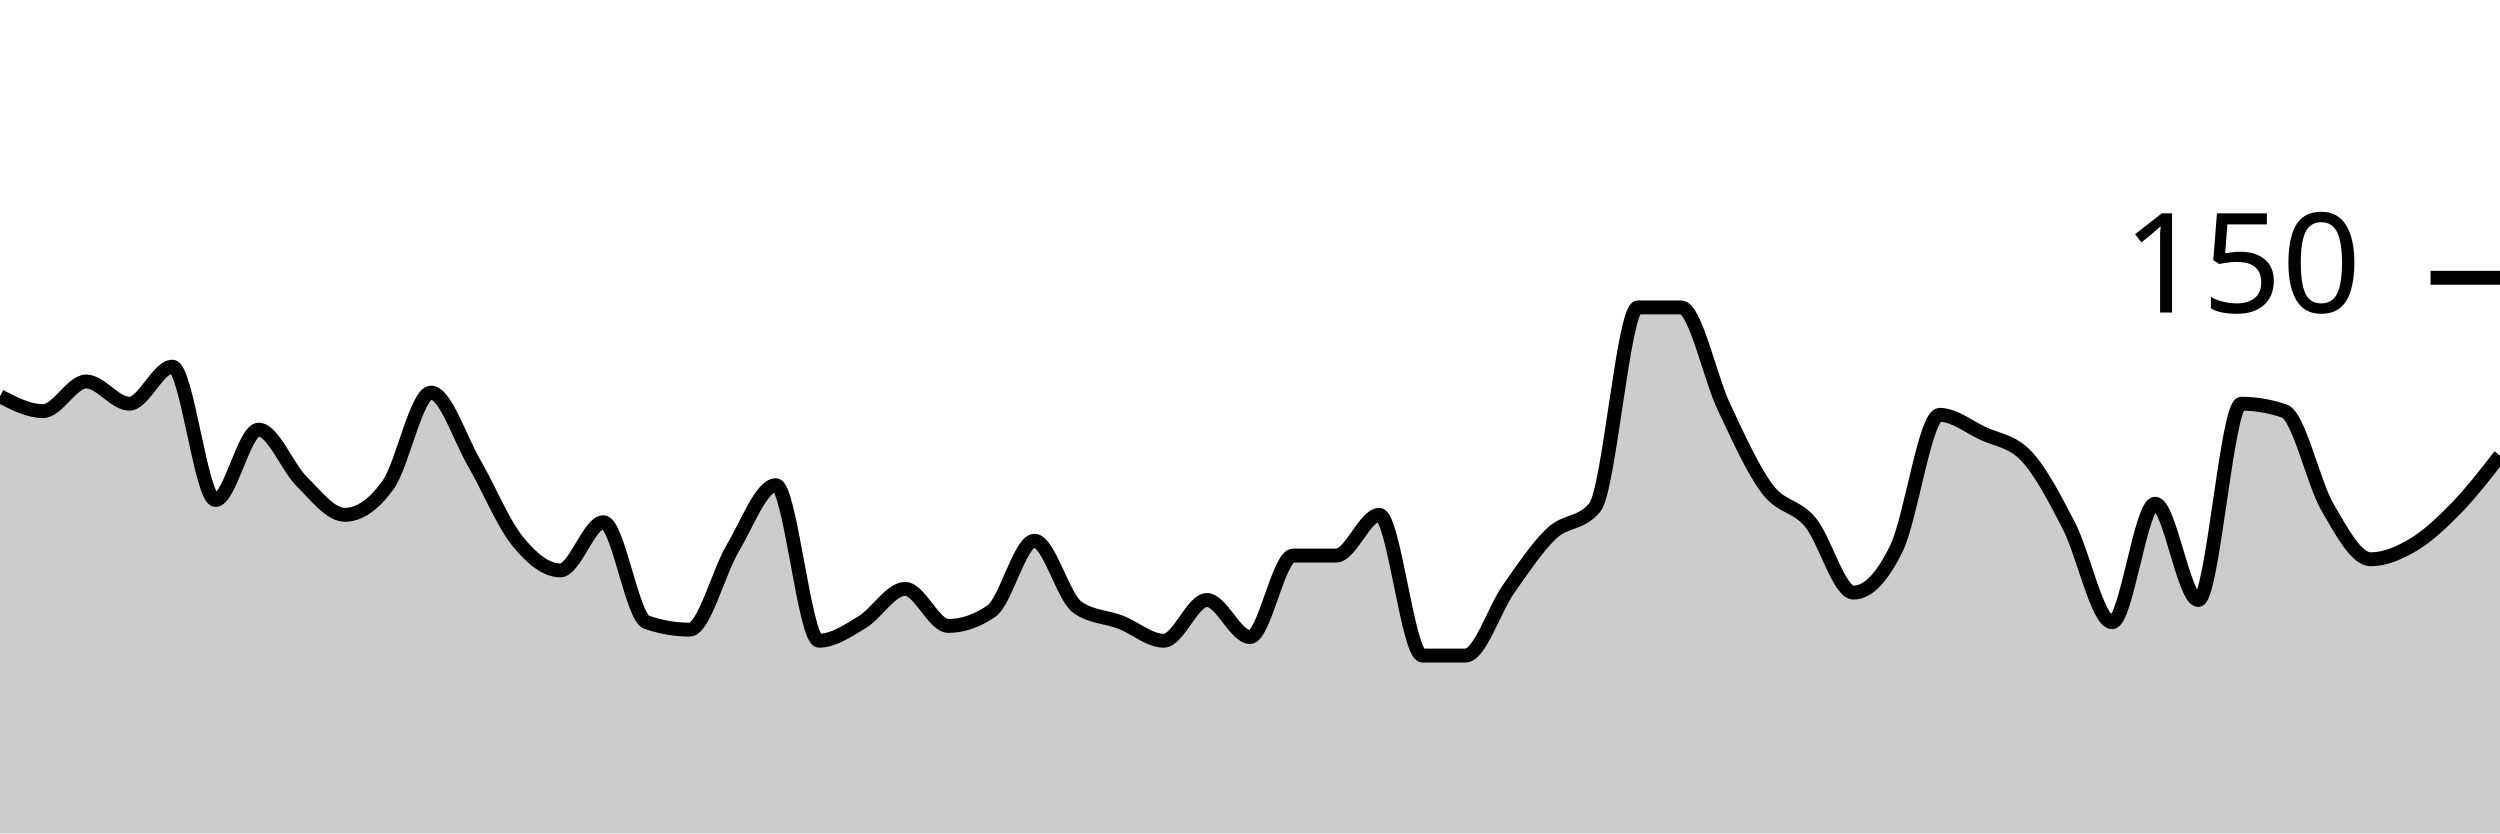
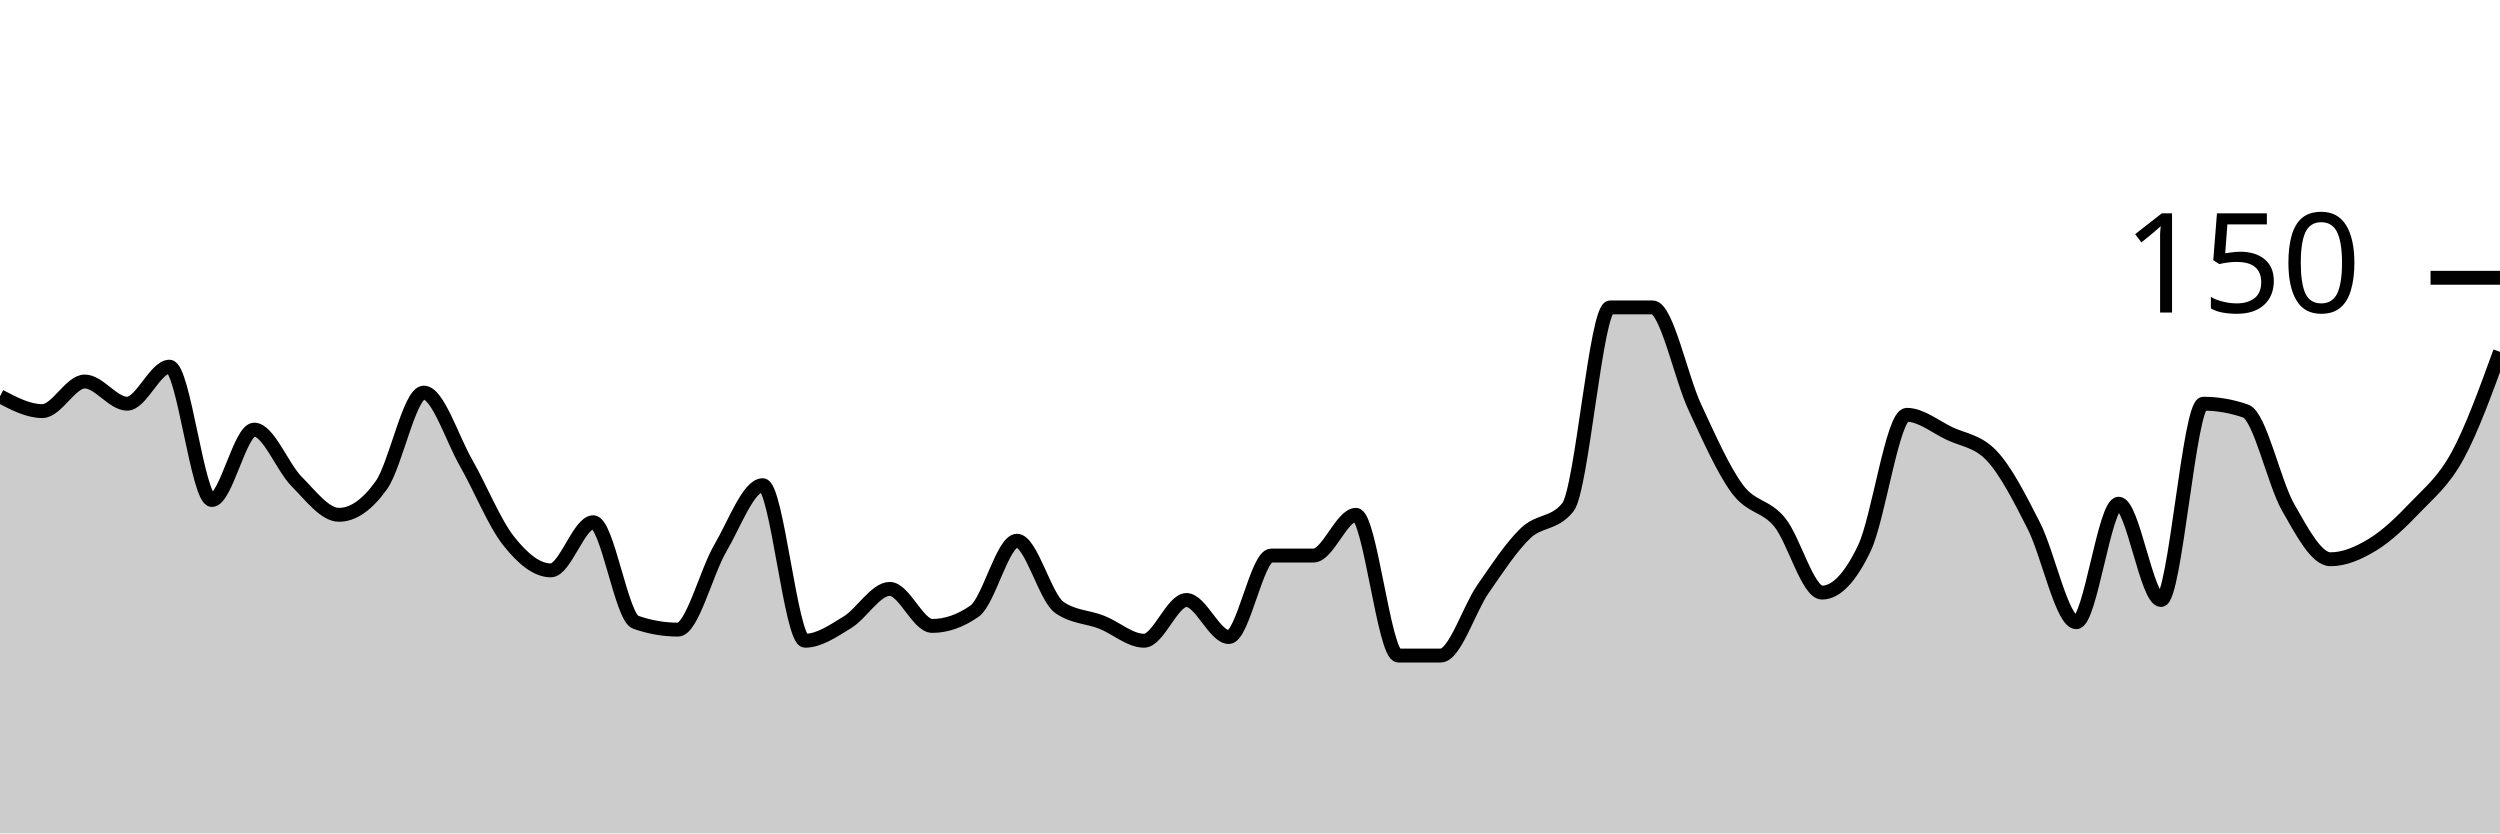
<svg xmlns="http://www.w3.org/2000/svg" viewBox="0 0 180 60">
  <g transform="translate(0,20)">
-     <path class="area" fill="rgba(0, 0, 0, 0.2)" d="M0,8.533C1.034,9.067,2.069,9.6,3.103,9.6C4.138,9.6,5.172,7.467,6.207,7.467C7.241,7.467,8.276,9.067,9.31,9.067C10.345,9.067,11.379,6.4,12.414,6.4C13.448,6.4,14.483,16,15.517,16C16.552,16,17.586,10.933,18.621,10.933C19.655,10.933,20.69,13.644,21.724,14.667C22.759,15.689,23.793,17.067,24.828,17.067C25.862,17.067,26.897,16.356,27.931,14.933C28.966,13.511,30,8.267,31.034,8.267C32.069,8.267,33.103,11.556,34.138,13.333C35.172,15.111,36.207,17.644,37.241,18.933C38.276,20.222,39.31,21.067,40.345,21.067C41.379,21.067,42.414,17.6,43.448,17.6C44.483,17.6,45.517,24.444,46.552,24.8C47.586,25.156,48.621,25.333,49.655,25.333C50.69,25.333,51.724,21.2,52.759,19.467C53.793,17.733,54.828,14.933,55.862,14.933C56.897,14.933,57.931,26.133,58.966,26.133C60,26.133,61.034,25.422,62.069,24.8C63.103,24.178,64.138,22.4,65.172,22.4C66.207,22.4,67.241,25.067,68.276,25.067C69.31,25.067,70.345,24.711,71.379,24C72.414,23.289,73.448,18.933,74.483,18.933C75.517,18.933,76.552,23.022,77.586,23.733C78.621,24.444,79.655,24.4,80.69,24.8C81.724,25.2,82.759,26.133,83.793,26.133C84.828,26.133,85.862,23.2,86.897,23.2C87.931,23.2,88.966,25.867,90,25.867C91.034,25.867,92.069,20,93.103,20C94.138,20,95.172,20,96.207,20C97.241,20,98.276,17.067,99.31,17.067C100.345,17.067,101.379,27.2,102.414,27.2C103.448,27.2,104.483,27.2,105.517,27.2C106.552,27.2,107.586,23.867,108.621,22.4C109.655,20.933,110.69,19.378,111.724,18.4C112.759,17.422,113.793,17.778,114.828,16.533C115.862,15.289,116.897,2.133,117.931,2.133C118.966,2.133,120,2.133,121.034,2.133C122.069,2.133,123.103,7.156,124.138,9.333C125.172,11.511,126.207,13.822,127.241,15.2C128.276,16.578,129.31,16.356,130.345,17.6C131.379,18.844,132.414,22.667,133.448,22.667C134.483,22.667,135.517,21.6,136.552,19.467C137.586,17.333,138.621,9.867,139.655,9.867C140.69,9.867,141.724,10.711,142.759,11.2C143.793,11.689,144.828,11.733,145.862,12.8C146.897,13.867,147.931,15.867,148.966,17.867C150,19.867,151.034,24.8,152.069,24.8C153.103,24.8,154.138,16.267,155.172,16.267C156.207,16.267,157.241,23.2,158.276,23.2C159.31,23.2,160.345,9.067,161.379,9.067C162.414,9.067,163.448,9.244,164.483,9.6C165.517,9.956,166.552,14.756,167.586,16.533C168.621,18.311,169.655,20.267,170.69,20.267C171.724,20.267,172.759,19.822,173.793,19.2C174.828,18.578,175.862,17.6,176.897,16.533C177.931,15.467,178.966,14.133,180,12.8L180,40C178.966,40,177.931,40,176.897,40C175.862,40,174.828,40,173.793,40C172.759,40,171.724,40,170.69,40C169.655,40,168.621,40,167.586,40C166.552,40,165.517,40,164.483,40C163.448,40,162.414,40,161.379,40C160.345,40,159.31,40,158.276,40C157.241,40,156.207,40,155.172,40C154.138,40,153.103,40,152.069,40C151.034,40,150,40,148.966,40C147.931,40,146.897,40,145.862,40C144.828,40,143.793,40,142.759,40C141.724,40,140.69,40,139.655,40C138.621,40,137.586,40,136.552,40C135.517,40,134.483,40,133.448,40C132.414,40,131.379,40,130.345,40C129.31,40,128.276,40,127.241,40C126.207,40,125.172,40,124.138,40C123.103,40,122.069,40,121.034,40C120,40,118.966,40,117.931,40C116.897,40,115.862,40,114.828,40C113.793,40,112.759,40,111.724,40C110.69,40,109.655,40,108.621,40C107.586,40,106.552,40,105.517,40C104.483,40,103.448,40,102.414,40C101.379,40,100.345,40,99.31,40C98.276,40,97.241,40,96.207,40C95.172,40,94.138,40,93.103,40C92.069,40,91.034,40,90,40C88.966,40,87.931,40,86.897,40C85.862,40,84.828,40,83.793,40C82.759,40,81.724,40,80.69,40C79.655,40,78.621,40,77.586,40C76.552,40,75.517,40,74.483,40C73.448,40,72.414,40,71.379,40C70.345,40,69.31,40,68.276,40C67.241,40,66.207,40,65.172,40C64.138,40,63.103,40,62.069,40C61.034,40,60,40,58.966,40C57.931,40,56.897,40,55.862,40C54.828,40,53.793,40,52.759,40C51.724,40,50.69,40,49.655,40C48.621,40,47.586,40,46.552,40C45.517,40,44.483,40,43.448,40C42.414,40,41.379,40,40.345,40C39.31,40,38.276,40,37.241,40C36.207,40,35.172,40,34.138,40C33.103,40,32.069,40,31.034,40C30,40,28.966,40,27.931,40C26.897,40,25.862,40,24.828,40C23.793,40,22.759,40,21.724,40C20.69,40,19.655,40,18.621,40C17.586,40,16.552,40,15.517,40C14.483,40,13.448,40,12.414,40C11.379,40,10.345,40,9.31,40C8.276,40,7.241,40,6.207,40C5.172,40,4.138,40,3.103,40C2.069,40,1.034,40,0,40Z" />
-     <path class="line" stroke="black" fill="none" d="M0,8.533C1.034,9.067,2.069,9.6,3.103,9.6C4.138,9.6,5.172,7.467,6.207,7.467C7.241,7.467,8.276,9.067,9.31,9.067C10.345,9.067,11.379,6.4,12.414,6.4C13.448,6.4,14.483,16,15.517,16C16.552,16,17.586,10.933,18.621,10.933C19.655,10.933,20.69,13.644,21.724,14.667C22.759,15.689,23.793,17.067,24.828,17.067C25.862,17.067,26.897,16.356,27.931,14.933C28.966,13.511,30,8.267,31.034,8.267C32.069,8.267,33.103,11.556,34.138,13.333C35.172,15.111,36.207,17.644,37.241,18.933C38.276,20.222,39.31,21.067,40.345,21.067C41.379,21.067,42.414,17.6,43.448,17.6C44.483,17.6,45.517,24.444,46.552,24.8C47.586,25.156,48.621,25.333,49.655,25.333C50.69,25.333,51.724,21.2,52.759,19.467C53.793,17.733,54.828,14.933,55.862,14.933C56.897,14.933,57.931,26.133,58.966,26.133C60,26.133,61.034,25.422,62.069,24.8C63.103,24.178,64.138,22.4,65.172,22.4C66.207,22.4,67.241,25.067,68.276,25.067C69.31,25.067,70.345,24.711,71.379,24C72.414,23.289,73.448,18.933,74.483,18.933C75.517,18.933,76.552,23.022,77.586,23.733C78.621,24.444,79.655,24.4,80.69,24.8C81.724,25.2,82.759,26.133,83.793,26.133C84.828,26.133,85.862,23.2,86.897,23.2C87.931,23.2,88.966,25.867,90,25.867C91.034,25.867,92.069,20,93.103,20C94.138,20,95.172,20,96.207,20C97.241,20,98.276,17.067,99.31,17.067C100.345,17.067,101.379,27.2,102.414,27.2C103.448,27.2,104.483,27.2,105.517,27.2C106.552,27.2,107.586,23.867,108.621,22.4C109.655,20.933,110.69,19.378,111.724,18.4C112.759,17.422,113.793,17.778,114.828,16.533C115.862,15.289,116.897,2.133,117.931,2.133C118.966,2.133,120,2.133,121.034,2.133C122.069,2.133,123.103,7.156,124.138,9.333C125.172,11.511,126.207,13.822,127.241,15.2C128.276,16.578,129.31,16.356,130.345,17.6C131.379,18.844,132.414,22.667,133.448,22.667C134.483,22.667,135.517,21.6,136.552,19.467C137.586,17.333,138.621,9.867,139.655,9.867C140.69,9.867,141.724,10.711,142.759,11.2C143.793,11.689,144.828,11.733,145.862,12.8C146.897,13.867,147.931,15.867,148.966,17.867C150,19.867,151.034,24.8,152.069,24.8C153.103,24.8,154.138,16.267,155.172,16.267C156.207,16.267,157.241,23.2,158.276,23.2C159.31,23.2,160.345,9.067,161.379,9.067C162.414,9.067,163.448,9.244,164.483,9.6C165.517,9.956,166.552,14.756,167.586,16.533C168.621,18.311,169.655,20.267,170.69,20.267C171.724,20.267,172.759,19.822,173.793,19.2C174.828,18.578,175.862,17.6,176.897,16.533C177.931,15.467,178.966,14.133,180,12.8" />
+     <path class="area" fill="rgba(0, 0, 0, 0.2)" d="M0,8.533C1.017,9.067,2.034,9.6,3.051,9.6C4.068,9.6,5.085,7.467,6.102,7.467C7.119,7.467,8.136,9.067,9.153,9.067C10.169,9.067,11.186,6.4,12.203,6.4C13.22,6.4,14.237,16,15.254,16C16.271,16,17.288,10.933,18.305,10.933C19.322,10.933,20.339,13.644,21.356,14.667C22.373,15.689,23.39,17.067,24.407,17.067C25.424,17.067,26.441,16.356,27.458,14.933C28.475,13.511,29.492,8.267,30.508,8.267C31.525,8.267,32.542,11.556,33.559,13.333C34.576,15.111,35.593,17.644,36.61,18.933C37.627,20.222,38.644,21.067,39.661,21.067C40.678,21.067,41.695,17.6,42.712,17.6C43.729,17.6,44.746,24.444,45.763,24.8C46.78,25.156,47.797,25.333,48.814,25.333C49.831,25.333,50.847,21.2,51.864,19.467C52.881,17.733,53.898,14.933,54.915,14.933C55.932,14.933,56.949,26.133,57.966,26.133C58.983,26.133,60,25.422,61.017,24.8C62.034,24.178,63.051,22.4,64.068,22.4C65.085,22.4,66.102,25.067,67.119,25.067C68.136,25.067,69.153,24.711,70.169,24C71.186,23.289,72.203,18.933,73.22,18.933C74.237,18.933,75.254,23.022,76.271,23.733C77.288,24.444,78.305,24.4,79.322,24.8C80.339,25.2,81.356,26.133,82.373,26.133C83.39,26.133,84.407,23.2,85.424,23.2C86.441,23.2,87.458,25.867,88.475,25.867C89.492,25.867,90.508,20,91.525,20C92.542,20,93.559,20,94.576,20C95.593,20,96.61,17.067,97.627,17.067C98.644,17.067,99.661,27.2,100.678,27.2C101.695,27.2,102.712,27.2,103.729,27.2C104.746,27.2,105.763,23.867,106.78,22.4C107.797,20.933,108.814,19.378,109.831,18.4C110.847,17.422,111.864,17.778,112.881,16.533C113.898,15.289,114.915,2.133,115.932,2.133C116.949,2.133,117.966,2.133,118.983,2.133C120,2.133,121.017,7.156,122.034,9.333C123.051,11.511,124.068,13.822,125.085,15.2C126.102,16.578,127.119,16.356,128.136,17.6C129.153,18.844,130.169,22.667,131.186,22.667C132.203,22.667,133.22,21.6,134.237,19.467C135.254,17.333,136.271,9.867,137.288,9.867C138.305,9.867,139.322,10.711,140.339,11.2C141.356,11.689,142.373,11.733,143.39,12.8C144.407,13.867,145.424,15.867,146.441,17.867C147.458,19.867,148.475,24.8,149.492,24.8C150.508,24.8,151.525,16.267,152.542,16.267C153.559,16.267,154.576,23.2,155.593,23.2C156.61,23.2,157.627,9.067,158.644,9.067C159.661,9.067,160.678,9.244,161.695,9.6C162.712,9.956,163.729,14.756,164.746,16.533C165.763,18.311,166.78,20.267,167.797,20.267C168.814,20.267,169.831,19.822,170.847,19.2C171.864,18.578,172.881,17.6,173.898,16.533C174.915,15.467,175.932,14.667,176.949,12.8C177.966,10.933,178.983,8.133,180,5.333L180,40C178.983,40,177.966,40,176.949,40C175.932,40,174.915,40,173.898,40C172.881,40,171.864,40,170.847,40C169.831,40,168.814,40,167.797,40C166.78,40,165.763,40,164.746,40C163.729,40,162.712,40,161.695,40C160.678,40,159.661,40,158.644,40C157.627,40,156.61,40,155.593,40C154.576,40,153.559,40,152.542,40C151.525,40,150.508,40,149.492,40C148.475,40,147.458,40,146.441,40C145.424,40,144.407,40,143.39,40C142.373,40,141.356,40,140.339,40C139.322,40,138.305,40,137.288,40C136.271,40,135.254,40,134.237,40C133.22,40,132.203,40,131.186,40C130.169,40,129.153,40,128.136,40C127.119,40,126.102,40,125.085,40C124.068,40,123.051,40,122.034,40C121.017,40,120,40,118.983,40C117.966,40,116.949,40,115.932,40C114.915,40,113.898,40,112.881,40C111.864,40,110.847,40,109.831,40C108.814,40,107.797,40,106.78,40C105.763,40,104.746,40,103.729,40C102.712,40,101.695,40,100.678,40C99.661,40,98.644,40,97.627,40C96.61,40,95.593,40,94.576,40C93.559,40,92.542,40,91.525,40C90.508,40,89.492,40,88.475,40C87.458,40,86.441,40,85.424,40C84.407,40,83.39,40,82.373,40C81.356,40,80.339,40,79.322,40C78.305,40,77.288,40,76.271,40C75.254,40,74.237,40,73.22,40C72.203,40,71.186,40,70.169,40C69.153,40,68.136,40,67.119,40C66.102,40,65.085,40,64.068,40C63.051,40,62.034,40,61.017,40C60,40,58.983,40,57.966,40C56.949,40,55.932,40,54.915,40C53.898,40,52.881,40,51.864,40C50.847,40,49.831,40,48.814,40C47.797,40,46.78,40,45.763,40C44.746,40,43.729,40,42.712,40C41.695,40,40.678,40,39.661,40C38.644,40,37.627,40,36.61,40C35.593,40,34.576,40,33.559,40C32.542,40,31.525,40,30.508,40C29.492,40,28.475,40,27.458,40C26.441,40,25.424,40,24.407,40C23.39,40,22.373,40,21.356,40C20.339,40,19.322,40,18.305,40C17.288,40,16.271,40,15.254,40C14.237,40,13.22,40,12.203,40C11.186,40,10.169,40,9.153,40C8.136,40,7.119,40,6.102,40C5.085,40,4.068,40,3.051,40C2.034,40,1.017,40,0,40Z" />
+     <path class="line" stroke="black" fill="none" d="M0,8.533C1.017,9.067,2.034,9.6,3.051,9.6C4.068,9.6,5.085,7.467,6.102,7.467C7.119,7.467,8.136,9.067,9.153,9.067C10.169,9.067,11.186,6.4,12.203,6.4C13.22,6.4,14.237,16,15.254,16C16.271,16,17.288,10.933,18.305,10.933C19.322,10.933,20.339,13.644,21.356,14.667C22.373,15.689,23.39,17.067,24.407,17.067C25.424,17.067,26.441,16.356,27.458,14.933C28.475,13.511,29.492,8.267,30.508,8.267C31.525,8.267,32.542,11.556,33.559,13.333C34.576,15.111,35.593,17.644,36.61,18.933C37.627,20.222,38.644,21.067,39.661,21.067C40.678,21.067,41.695,17.6,42.712,17.6C43.729,17.6,44.746,24.444,45.763,24.8C46.78,25.156,47.797,25.333,48.814,25.333C49.831,25.333,50.847,21.2,51.864,19.467C52.881,17.733,53.898,14.933,54.915,14.933C55.932,14.933,56.949,26.133,57.966,26.133C58.983,26.133,60,25.422,61.017,24.8C62.034,24.178,63.051,22.4,64.068,22.4C65.085,22.4,66.102,25.067,67.119,25.067C68.136,25.067,69.153,24.711,70.169,24C71.186,23.289,72.203,18.933,73.22,18.933C74.237,18.933,75.254,23.022,76.271,23.733C77.288,24.444,78.305,24.4,79.322,24.8C80.339,25.2,81.356,26.133,82.373,26.133C83.39,26.133,84.407,23.2,85.424,23.2C86.441,23.2,87.458,25.867,88.475,25.867C89.492,25.867,90.508,20,91.525,20C92.542,20,93.559,20,94.576,20C95.593,20,96.61,17.067,97.627,17.067C98.644,17.067,99.661,27.2,100.678,27.2C101.695,27.2,102.712,27.2,103.729,27.2C104.746,27.2,105.763,23.867,106.78,22.4C107.797,20.933,108.814,19.378,109.831,18.4C110.847,17.422,111.864,17.778,112.881,16.533C113.898,15.289,114.915,2.133,115.932,2.133C116.949,2.133,117.966,2.133,118.983,2.133C120,2.133,121.017,7.156,122.034,9.333C123.051,11.511,124.068,13.822,125.085,15.2C126.102,16.578,127.119,16.356,128.136,17.6C129.153,18.844,130.169,22.667,131.186,22.667C132.203,22.667,133.22,21.6,134.237,19.467C135.254,17.333,136.271,9.867,137.288,9.867C138.305,9.867,139.322,10.711,140.339,11.2C141.356,11.689,142.373,11.733,143.39,12.8C144.407,13.867,145.424,15.867,146.441,17.867C147.458,19.867,148.475,24.8,149.492,24.8C150.508,24.8,151.525,16.267,152.542,16.267C153.559,16.267,154.576,23.2,155.593,23.2C156.61,23.2,157.627,9.067,158.644,9.067C159.661,9.067,160.678,9.244,161.695,9.6C162.712,9.956,163.729,14.756,164.746,16.533C165.763,18.311,166.78,20.267,167.797,20.267C168.814,20.267,169.831,19.822,170.847,19.2C171.864,18.578,172.881,17.6,173.898,16.533C174.915,15.467,175.932,14.667,176.949,12.8C177.966,10.933,178.983,8.133,180,5.333" />
    <path class="axis-ceiling" stroke-width="1" stroke="black" fill="none" d="M175,0L180,0" />
    <text class="axis-ceiling-label" font-family="sans-serif" text-anchor="end" font-size="10px" x="170" y="2.5">150</text>
  </g>
</svg>
